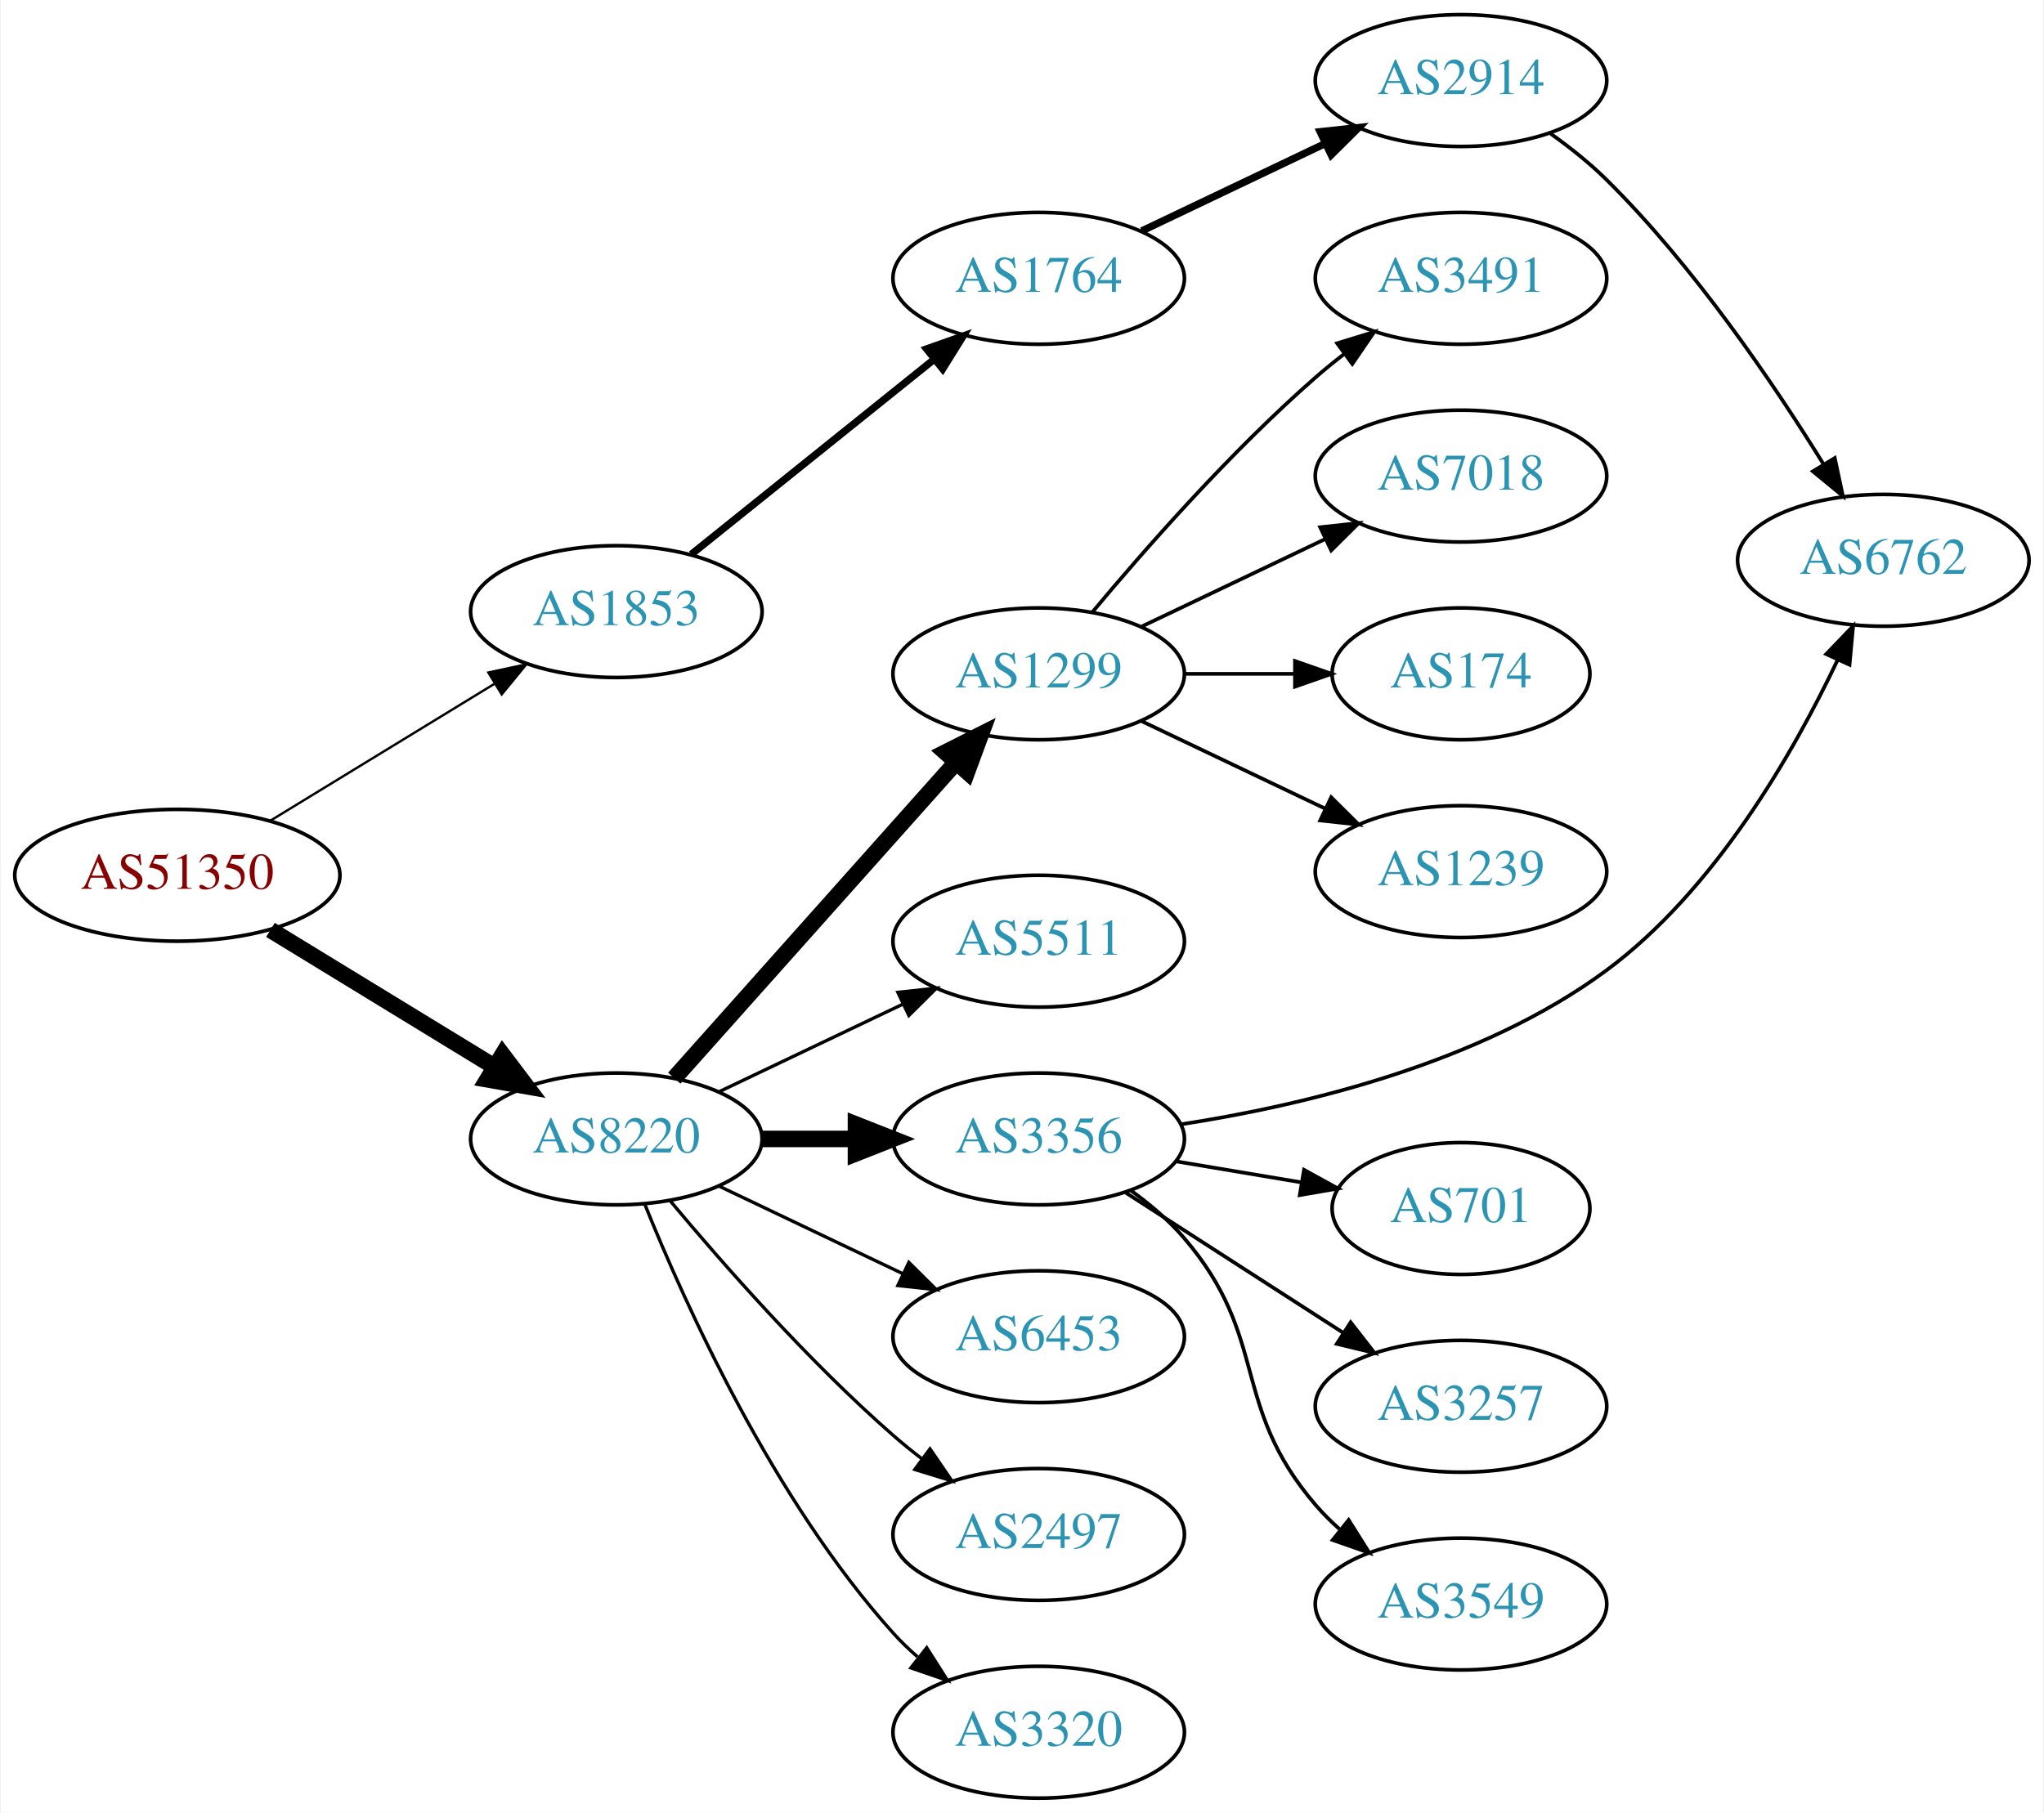
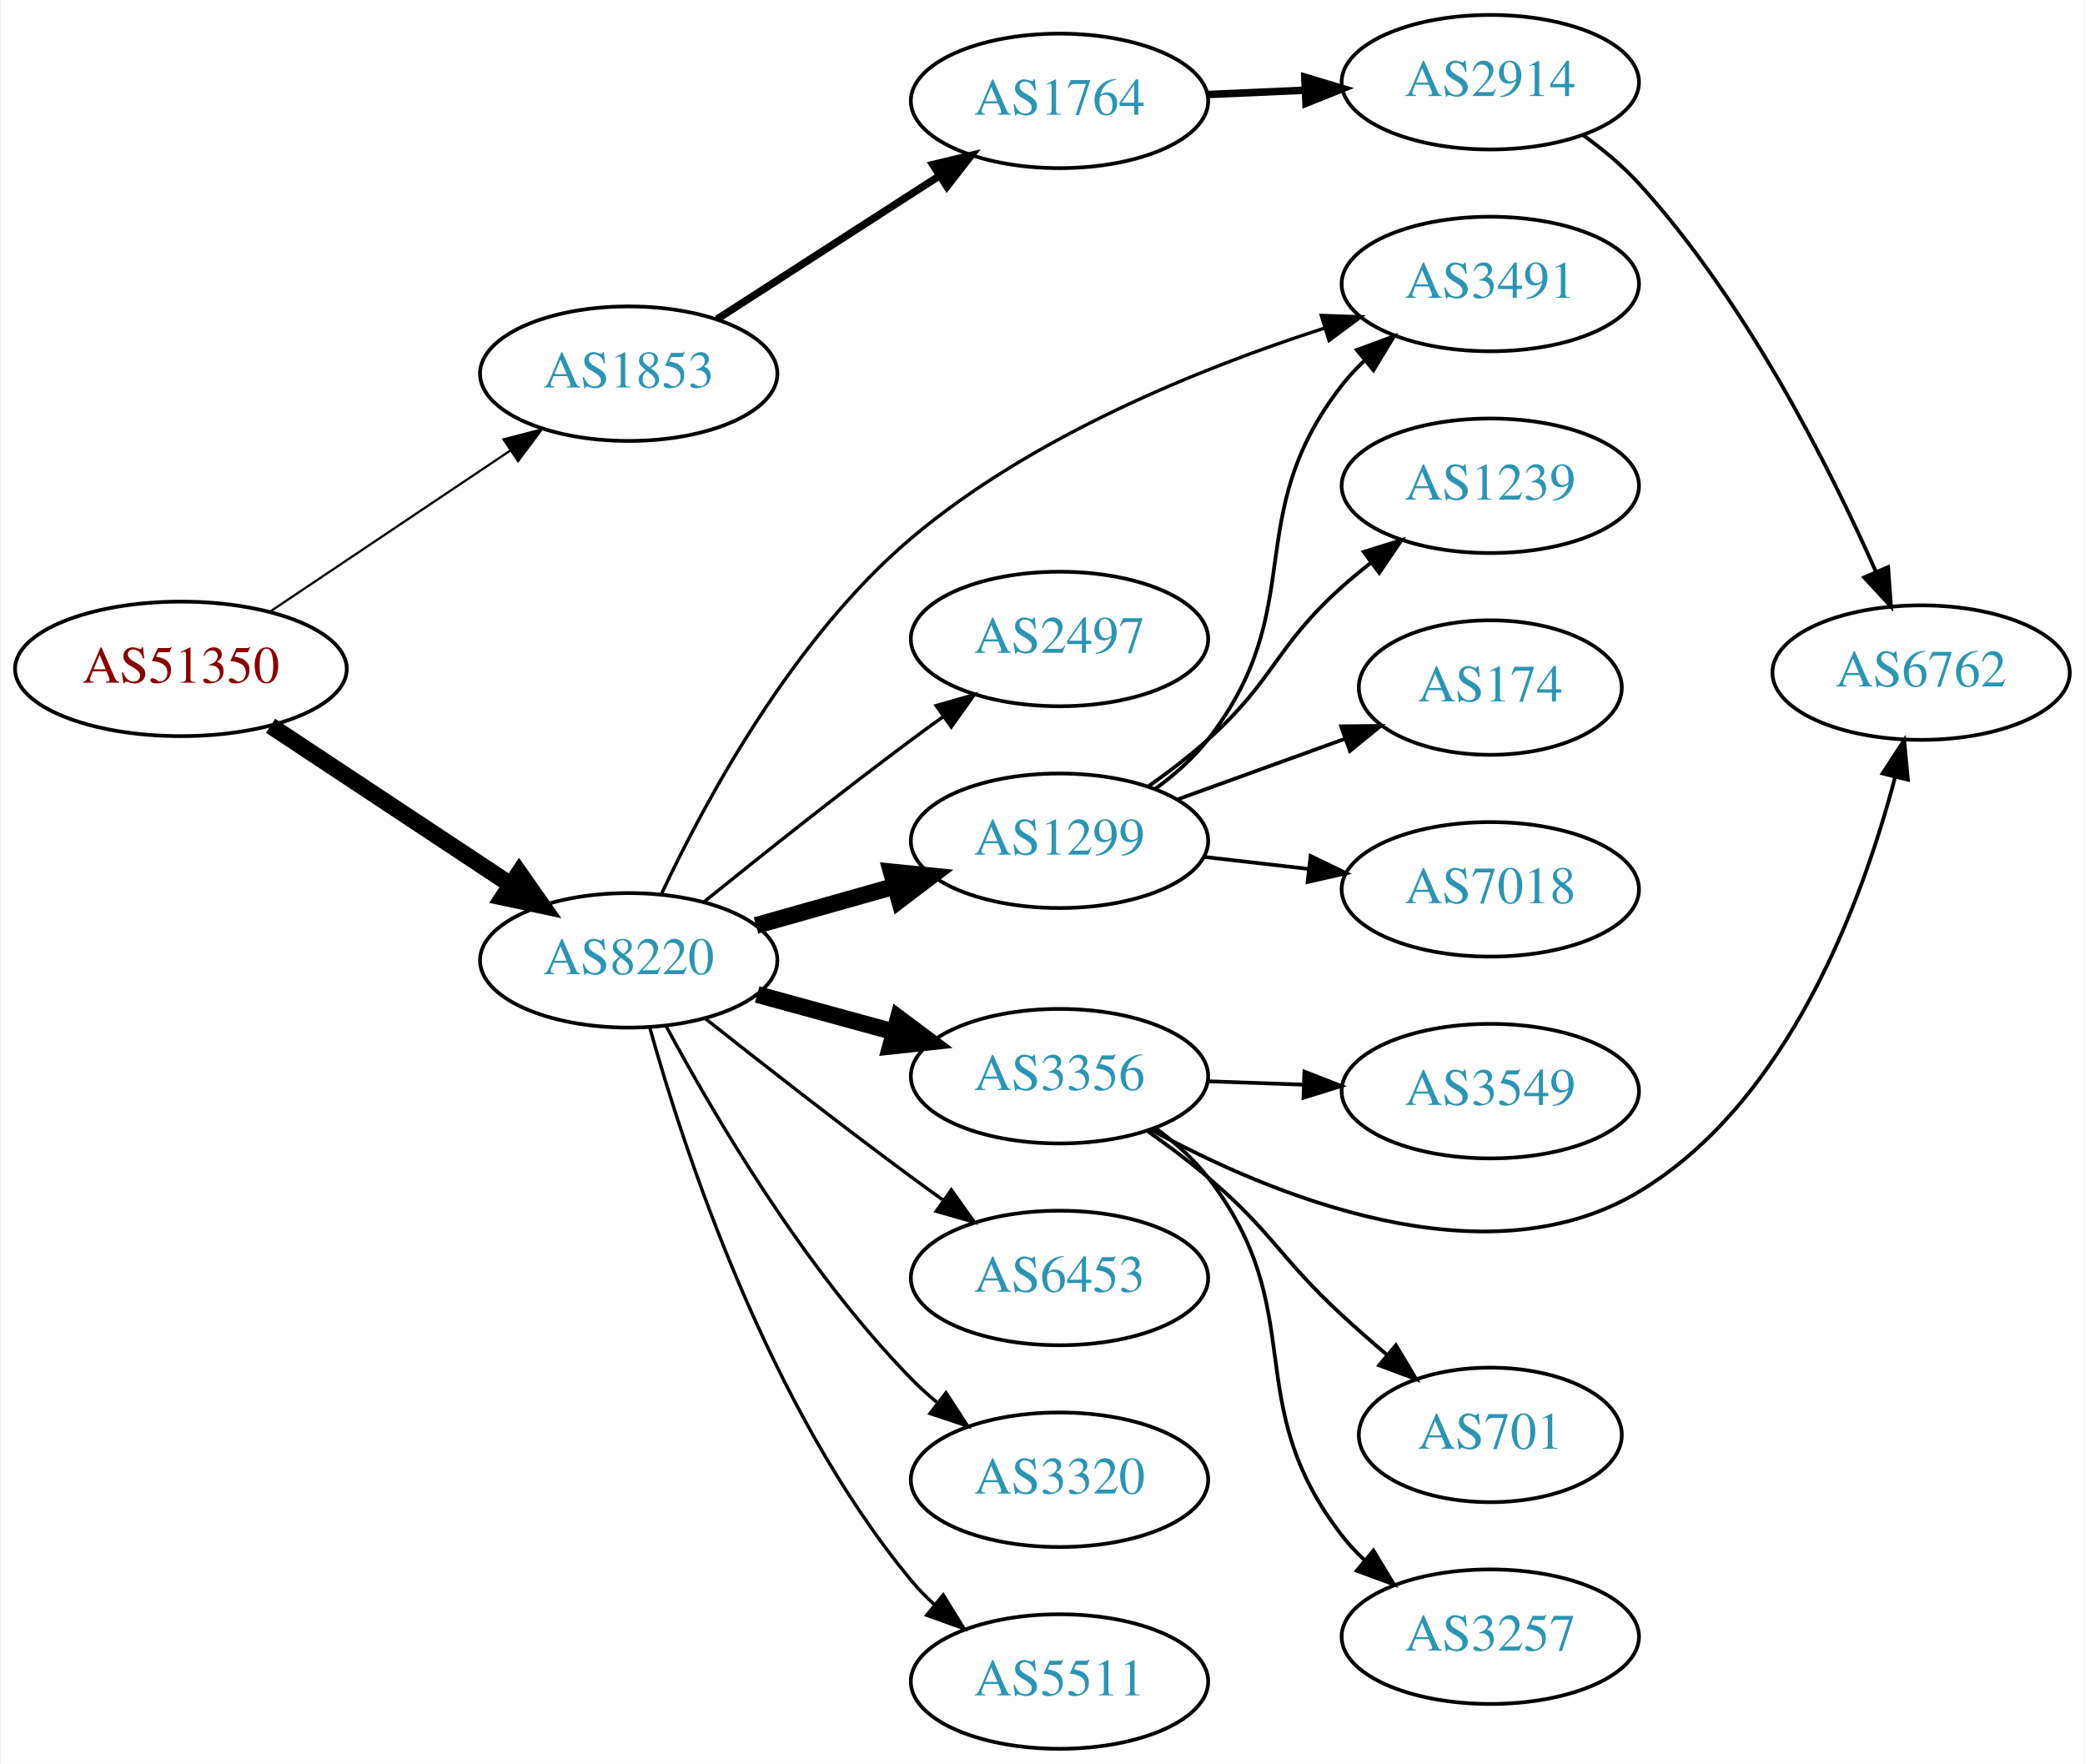
- <svg xmlns="http://www.w3.org/2000/svg" xmlns:xlink="http://www.w3.org/1999/xlink" width="558pt" height="495pt" viewBox="0.00 0.00 557.56 495.00">
-   <g id="graph0" class="graph" transform="scale(1 1) rotate(0) translate(4 491)">
-     <polygon fill="white" stroke="none" points="-4,4 -4,-491 553.564,-491 553.564,4 -4,4" />
+ <svg xmlns="http://www.w3.org/2000/svg" xmlns:xlink="http://www.w3.org/1999/xlink" width="558pt" height="472pt" viewBox="0.00 0.00 557.56 472.00">
+   <g id="graph0" class="graph" transform="scale(1 1) rotate(0) translate(4 468)">
+     <polygon fill="white" stroke="none" points="-4,4 -4,-468 553.564,-468 553.564,4 -4,4" />
    <g id="node1" class="node">
      <g id="a_node1">
        <a xlink:href="/asn/51350" xlink:title="AS51350 ~ Fachhochschule Technikum Wien [AT]">
-           <ellipse fill="#ffffff" stroke="black" cx="44.196" cy="-252" rx="44.393" ry="18" />
-           <text text-anchor="middle" x="44.196" y="-248.3" font-family="Times,serif" font-size="14.00" fill="#880000">AS51350</text>
+           <ellipse fill="#ffffff" stroke="black" cx="44.196" cy="-289" rx="44.393" ry="18" />
+           <text text-anchor="middle" x="44.196" y="-285.3" font-family="Times,serif" font-size="14.00" fill="#880000">AS51350</text>
        </a>
      </g>
    </g>
    <g id="node2" class="node">
      <g id="a_node2">
        <a xlink:href="/asn/1853" xlink:title="AS1853 ~ ACOnet Backbone [AT]">
-           <ellipse fill="#ffffff" stroke="black" cx="164.039" cy="-324" rx="39.794" ry="18" />
-           <text text-anchor="middle" x="164.039" y="-320.3" font-family="Times,serif" font-size="14.00" fill="#2c94b3">AS1853</text>
+           <ellipse fill="#ffffff" stroke="black" cx="164.039" cy="-368" rx="39.794" ry="18" />
+           <text text-anchor="middle" x="164.039" y="-364.3" font-family="Times,serif" font-size="14.00" fill="#2c94b3">AS1853</text>
        </a>
      </g>
    </g>
    <g id="edge1" class="edge">
-       <path fill="none" stroke="black" stroke-width="0.643" d="M69.613,-266.918C87.305,-277.728 111.406,-292.454 130.698,-304.24" />
-       <polygon fill="black" stroke="black" stroke-width="0.643" points="129.099,-307.365 139.457,-309.592 132.748,-301.392 129.099,-307.365" />
+       <path fill="none" stroke="black" stroke-width="0.6" d="M67.917,-304.232C86.211,-316.496 112.106,-333.856 132.26,-347.366" />
+       <polygon fill="black" stroke="black" stroke-width="0.6" points="130.532,-350.421 140.787,-353.083 134.43,-344.607 130.532,-350.421" />
    </g>
    <g id="node3" class="node">
      <g id="a_node3">
        <a xlink:href="/asn/8220" xlink:title="AS8220 ~ COLT [GB]">
-           <ellipse fill="#ffffff" stroke="black" cx="164.039" cy="-180" rx="39.794" ry="18" />
-           <text text-anchor="middle" x="164.039" y="-176.3" font-family="Times,serif" font-size="14.00" fill="#2c94b3">AS8220</text>
+           <ellipse fill="#ffffff" stroke="black" cx="164.039" cy="-211" rx="39.794" ry="18" />
+           <text text-anchor="middle" x="164.039" y="-207.3" font-family="Times,serif" font-size="14.00" fill="#2c94b3">AS8220</text>
        </a>
      </g>
    </g>
    <g id="edge2" class="edge">
-       <path fill="none" stroke="black" stroke-width="4.5" d="M69.613,-237.082C87.305,-226.272 111.406,-211.546 130.698,-199.76" />
-       <polygon fill="black" stroke="black" stroke-width="4.5" points="132.977,-202.982 139.457,-194.408 128.871,-196.262 132.977,-202.982" />
+       <path fill="none" stroke="black" stroke-width="4.5" d="M68.197,-273.776C86.518,-261.649 112.331,-244.563 132.403,-231.278" />
+       <polygon fill="black" stroke="black" stroke-width="4.5" points="134.728,-234.461 140.894,-225.658 130.382,-227.894 134.728,-234.461" />
    </g>
    <g id="node4" class="node">
      <g id="a_node4">
        <a xlink:href="/asn/1764" xlink:title="AS1764 ~ NEXTLAYER-AS [AT]">
-           <ellipse fill="#ffffff" stroke="black" cx="279.332" cy="-415" rx="39.794" ry="18" />
-           <text text-anchor="middle" x="279.332" y="-411.3" font-family="Times,serif" font-size="14.00" fill="#2c94b3">AS1764</text>
+           <ellipse fill="#ffffff" stroke="black" cx="279.332" cy="-441" rx="39.794" ry="18" />
+           <text text-anchor="middle" x="279.332" y="-437.3" font-family="Times,serif" font-size="14.00" fill="#2c94b3">AS1764</text>
        </a>
      </g>
    </g>
    <g id="edge3" class="edge">
-       <path fill="none" stroke="black" stroke-width="2" d="M184.514,-339.643C202.753,-354.293 230.195,-376.336 250.695,-392.802" />
-       <polygon fill="black" stroke="black" stroke-width="2" points="248.743,-395.723 258.731,-399.256 253.126,-390.265 248.743,-395.723" />
+       <path fill="none" stroke="black" stroke-width="2" d="M187.693,-382.597C204.751,-393.589 228.335,-408.785 247.17,-420.921" />
+       <polygon fill="black" stroke="black" stroke-width="2" points="245.415,-423.954 255.717,-426.428 249.206,-418.069 245.415,-423.954" />
    </g>
    <g id="node7" class="node">
      <g id="a_node7">
-         <a xlink:href="/asn/1299" xlink:title="AS1299 ~ Telia Carrier [EU]">
-           <ellipse fill="#ffffff" stroke="black" cx="279.332" cy="-307" rx="39.794" ry="18" />
-           <text text-anchor="middle" x="279.332" y="-303.3" font-family="Times,serif" font-size="14.00" fill="#2c94b3">AS1299</text>
+         <a xlink:href="/asn/2497" xlink:title="AS2497 ~ Internet Initiative Japan Inc. [JP]">
+           <ellipse fill="#ffffff" stroke="black" cx="279.332" cy="-297" rx="39.794" ry="18" />
+           <text text-anchor="middle" x="279.332" y="-293.3" font-family="Times,serif" font-size="14.00" fill="#2c94b3">AS2497</text>
        </a>
      </g>
    </g>
    <g id="edge6" class="edge">
-       <path fill="none" stroke="black" stroke-width="4.5" d="M179.85,-196.603C199.442,-218.566 234.12,-257.439 256.66,-282.706" />
-       <polygon fill="black" stroke="black" stroke-width="4.5" points="253.922,-285.552 263.517,-290.393 259.798,-280.309 253.922,-285.552" />
+       <path fill="none" stroke="black" stroke-width="0.9" d="M184.129,-226.597C199.069,-238.679 220.464,-255.709 239.685,-270 242.462,-272.065 245.376,-274.184 248.306,-276.283" />
+       <polygon fill="black" stroke="black" stroke-width="0.9" points="246.32,-279.166 256.505,-282.086 250.364,-273.452 246.32,-279.166" />
    </g>
    <g id="node8" class="node">
      <g id="a_node8">
-         <a xlink:href="/asn/5511" xlink:title="AS5511 ~ Orange S.A. [FR]">
-           <ellipse fill="#ffffff" stroke="black" cx="279.332" cy="-234" rx="39.794" ry="18" />
-           <text text-anchor="middle" x="279.332" y="-230.3" font-family="Times,serif" font-size="14.00" fill="#2c94b3">AS5511</text>
+         <a xlink:href="/asn/1299" xlink:title="AS1299 ~ Telia Carrier [EU]">
+           <ellipse fill="#ffffff" stroke="black" cx="279.332" cy="-243" rx="39.794" ry="18" />
+           <text text-anchor="middle" x="279.332" y="-239.3" font-family="Times,serif" font-size="14.00" fill="#2c94b3">AS1299</text>
        </a>
      </g>
    </g>
    <g id="edge7" class="edge">
-       <path fill="none" stroke="black" stroke-width="0.9" d="M192.175,-192.934C207.169,-200.081 225.99,-209.052 242.213,-216.785" />
-       <polygon fill="black" stroke="black" stroke-width="0.9" points="240.884,-220.028 251.417,-221.171 243.895,-213.709 240.884,-220.028" />
+       <path fill="none" stroke="black" stroke-width="4.5" d="M198.112,-220.342C209.759,-223.631 223.025,-227.378 235.368,-230.865" />
+       <polygon fill="black" stroke="black" stroke-width="4.5" points="234.327,-234.662 245.021,-233.591 236.468,-227.084 234.327,-234.662" />
    </g>
    <g id="node9" class="node">
      <g id="a_node9">
        <a xlink:href="/asn/3356" xlink:title="AS3356 ~ Level 3 Parent, LLC [US]">
          <ellipse fill="#ffffff" stroke="black" cx="279.332" cy="-180" rx="39.794" ry="18" />
          <text text-anchor="middle" x="279.332" y="-176.3" font-family="Times,serif" font-size="14.00" fill="#2c94b3">AS3356</text>
        </a>
      </g>
    </g>
    <g id="edge8" class="edge">
-       <path fill="none" stroke="black" stroke-width="4.5" d="M203.711,-180C211.914,-180 220.678,-180 229.21,-180" />
-       <polygon fill="black" stroke="black" stroke-width="4.5" points="229.449,-183.938 239.449,-180 229.449,-176.063 229.449,-183.938" />
+       <path fill="none" stroke="black" stroke-width="4.5" d="M198.418,-201.867C209.84,-198.741 222.79,-195.198 234.889,-191.887" />
+       <polygon fill="black" stroke="black" stroke-width="4.5" points="236.194,-195.612 244.8,-189.175 234.115,-188.017 236.194,-195.612" />
    </g>
    <g id="node10" class="node">
      <g id="a_node10">
        <a xlink:href="/asn/6453" xlink:title="AS6453 ~ TATA COMMUNICATIONS (AMERICA) INC [US]">
          <ellipse fill="#ffffff" stroke="black" cx="279.332" cy="-126" rx="39.794" ry="18" />
          <text text-anchor="middle" x="279.332" y="-122.3" font-family="Times,serif" font-size="14.00" fill="#2c94b3">AS6453</text>
        </a>
      </g>
    </g>
    <g id="edge9" class="edge">
-       <path fill="none" stroke="black" stroke-width="0.9" d="M192.175,-167.066C207.169,-159.919 225.99,-150.948 242.213,-143.215" />
-       <polygon fill="black" stroke="black" stroke-width="0.9" points="243.895,-146.291 251.417,-138.829 240.884,-139.972 243.895,-146.291" />
+       <path fill="none" stroke="black" stroke-width="0.9" d="M184.477,-195.461C199.421,-183.621 220.662,-167.022 239.685,-153 242.471,-150.947 245.39,-148.835 248.324,-146.741" />
+       <polygon fill="black" stroke="black" stroke-width="0.9" points="250.38,-149.574 256.528,-140.945 246.341,-143.856 250.38,-149.574" />
    </g>
    <g id="node11" class="node">
      <g id="a_node11">
-         <a xlink:href="/asn/2497" xlink:title="AS2497 ~ Internet Initiative Japan Inc. [JP]">
+         <a xlink:href="/asn/3320" xlink:title="AS3320 ~ DTAG [DE]">
          <ellipse fill="#ffffff" stroke="black" cx="279.332" cy="-72" rx="39.794" ry="18" />
-           <text text-anchor="middle" x="279.332" y="-68.3" font-family="Times,serif" font-size="14.00" fill="#2c94b3">AS2497</text>
+           <text text-anchor="middle" x="279.332" y="-68.3" font-family="Times,serif" font-size="14.00" fill="#2c94b3">AS3320</text>
        </a>
      </g>
    </g>
    <g id="edge10" class="edge">
-       <path fill="none" stroke="black" stroke-width="0.9" d="M178.669,-163.183C192.951,-146.071 216.498,-119.255 239.685,-99 242.151,-96.846 244.789,-94.706 247.487,-92.628" />
-       <polygon fill="black" stroke="black" stroke-width="0.9" points="249.66,-95.375 255.641,-86.63 245.512,-89.736 249.66,-95.375" />
+       <path fill="none" stroke="black" stroke-width="0.9" d="M174.14,-193.237C186.706,-169.835 211.088,-128.231 239.685,-99 241.778,-96.861 244.061,-94.782 246.438,-92.79" />
+       <polygon fill="black" stroke="black" stroke-width="0.9" points="248.956,-95.268 254.737,-86.389 244.681,-89.725 248.956,-95.268" />
    </g>
    <g id="node12" class="node">
      <g id="a_node12">
-         <a xlink:href="/asn/3320" xlink:title="AS3320 ~ DTAG [DE]">
+         <a xlink:href="/asn/5511" xlink:title="AS5511 ~ Orange S.A. [FR]">
          <ellipse fill="#ffffff" stroke="black" cx="279.332" cy="-18" rx="39.794" ry="18" />
-           <text text-anchor="middle" x="279.332" y="-14.3" font-family="Times,serif" font-size="14.00" fill="#2c94b3">AS3320</text>
+           <text text-anchor="middle" x="279.332" y="-14.3" font-family="Times,serif" font-size="14.00" fill="#2c94b3">AS5511</text>
        </a>
      </g>
    </g>
    <g id="edge11" class="edge">
-       <path fill="none" stroke="black" stroke-width="0.9" d="M171.786,-162.213C182.837,-134.757 206.891,-81.422 239.685,-45 241.688,-42.776 243.906,-40.637 246.239,-38.603" />
-       <polygon fill="black" stroke="black" stroke-width="0.9" points="248.769,-41.065 254.458,-32.127 244.437,-35.567 248.769,-41.065" />
+       <path fill="none" stroke="black" stroke-width="0.9" d="M169.657,-193.064C178.7,-160.644 201.285,-91.358 239.685,-45 241.545,-42.755 243.636,-40.611 245.857,-38.585" />
+       <polygon fill="black" stroke="black" stroke-width="0.9" points="248.205,-41.187 253.766,-32.169 243.795,-35.751 248.205,-41.187" />
+     </g>
+     <g id="node13" class="node">
+       <g id="a_node13">
+         <a xlink:href="/asn/3491" xlink:title="AS3491 ~ PCCW Global, Inc. [US]">
+           <ellipse fill="#ffffff" stroke="black" cx="394.625" cy="-392" rx="39.794" ry="18" />
+           <text text-anchor="middle" x="394.625" y="-388.3" font-family="Times,serif" font-size="14.00" fill="#2c94b3">AS3491</text>
+         </a>
+       </g>
+     </g>
+     <g id="edge12" class="edge">
+       <path fill="none" stroke="black" stroke-width="0.9" d="M172.895,-228.969C184.381,-253.405 207.895,-297.143 239.685,-324 272.047,-351.34 317.135,-369.524 350.151,-380.154" />
+       <polygon fill="black" stroke="black" stroke-width="0.9" points="349.394,-383.584 359.982,-383.212 351.473,-376.899 349.394,-383.584" />
    </g>
    <g id="node5" class="node">
      <g id="a_node5">
        <a xlink:href="/asn/2914" xlink:title="AS2914 ~ NTT America, Inc. [US]">
-           <ellipse fill="#ffffff" stroke="black" cx="394.625" cy="-469" rx="39.794" ry="18" />
-           <text text-anchor="middle" x="394.625" y="-465.3" font-family="Times,serif" font-size="14.00" fill="#2c94b3">AS2914</text>
+           <ellipse fill="#ffffff" stroke="black" cx="394.625" cy="-446" rx="39.794" ry="18" />
+           <text text-anchor="middle" x="394.625" y="-442.3" font-family="Times,serif" font-size="14.00" fill="#2c94b3">AS2914</text>
        </a>
      </g>
    </g>
    <g id="edge4" class="edge">
-       <path fill="none" stroke="black" stroke-width="2" d="M307.468,-427.934C322.462,-435.081 341.283,-444.052 357.506,-451.785" />
-       <polygon fill="black" stroke="black" stroke-width="2" points="356.177,-455.028 366.71,-456.171 359.188,-448.709 356.177,-455.028" />
+       <path fill="none" stroke="black" stroke-width="2" d="M319.004,-442.707C327.389,-443.077 336.361,-443.473 345.071,-443.857" />
+       <polygon fill="black" stroke="black" stroke-width="2" points="344.982,-447.357 355.127,-444.301 345.291,-440.363 344.982,-447.357" />
    </g>
    <g id="node6" class="node">
      <g id="a_node6">
        <a xlink:href="/asn/6762" xlink:title="AS6762 ~ TELECOM ITALIA SPARKLE S.p.A. [IT]">
-           <ellipse fill="#ffffff" stroke="black" cx="509.918" cy="-338" rx="39.794" ry="18" />
-           <text text-anchor="middle" x="509.918" y="-334.3" font-family="Times,serif" font-size="14.00" fill="#2c94b3">AS6762</text>
+           <ellipse fill="#ffffff" stroke="black" cx="509.918" cy="-288" rx="39.794" ry="18" />
+           <text text-anchor="middle" x="509.918" y="-284.3" font-family="Times,serif" font-size="14.00" fill="#2c94b3">AS6762</text>
        </a>
      </g>
    </g>
    <g id="edge5" class="edge">
-       <path fill="none" stroke="black" d="M419.105,-454.498C424.366,-450.744 429.728,-446.485 434.271,-442 458.179,-418.394 479.881,-386.402 493.645,-364.159" />
-       <polygon fill="black" stroke="black" points="496.664,-365.932 498.867,-355.569 490.682,-362.296 496.664,-365.932" />
-     </g>
-     <g id="node13" class="node">
-       <g id="a_node13">
-         <a xlink:href="/asn/3491" xlink:title="AS3491 ~ PCCW Global, Inc. [US]">
-           <ellipse fill="#ffffff" stroke="black" cx="394.625" cy="-415" rx="39.794" ry="18" />
-           <text text-anchor="middle" x="394.625" y="-411.3" font-family="Times,serif" font-size="14.00" fill="#2c94b3">AS3491</text>
-         </a>
-       </g>
-     </g>
-     <g id="edge12" class="edge">
-       <path fill="none" stroke="black" d="M293.962,-323.817C308.244,-340.929 331.791,-367.745 354.978,-388 357.444,-390.154 360.082,-392.294 362.78,-394.372" />
-       <polygon fill="black" stroke="black" points="360.805,-397.264 370.934,-400.37 364.953,-391.625 360.805,-397.264" />
+       <path fill="none" stroke="black" d="M419.454,-431.833C424.701,-428.066 429.969,-423.717 434.271,-419 462.99,-387.514 485.371,-343.094 497.86,-314.925" />
+       <polygon fill="black" stroke="black" points="501.098,-316.254 501.859,-305.687 494.675,-313.473 501.098,-316.254" />
+     </g>
+     <g id="edge16" class="edge">
+       <path fill="none" stroke="black" d="M305.114,-256.995C310.198,-260.719 315.156,-265.092 318.978,-270 346.719,-305.625 327.237,-329.375 354.978,-365 356.77,-367.301 358.811,-369.484 360.998,-371.538" />
+       <polygon fill="black" stroke="black" points="358.9,-374.344 368.842,-378.005 363.353,-368.943 358.9,-374.344" />
    </g>
    <g id="node14" class="node">
      <g id="a_node14">
        <a xlink:href="/asn/7018" xlink:title="AS7018 ~ AT&amp;T Services, Inc. [US]">
-           <ellipse fill="#ffffff" stroke="black" cx="394.625" cy="-361" rx="39.794" ry="18" />
-           <text text-anchor="middle" x="394.625" y="-357.3" font-family="Times,serif" font-size="14.00" fill="#2c94b3">AS7018</text>
+           <ellipse fill="#ffffff" stroke="black" cx="394.625" cy="-230" rx="39.794" ry="18" />
+           <text text-anchor="middle" x="394.625" y="-226.3" font-family="Times,serif" font-size="14.00" fill="#2c94b3">AS7018</text>
        </a>
      </g>
    </g>
    <g id="edge13" class="edge">
-       <path fill="none" stroke="black" d="M307.468,-319.934C322.462,-327.081 341.283,-336.052 357.506,-343.785" />
-       <polygon fill="black" stroke="black" points="356.177,-347.028 366.71,-348.171 359.188,-340.709 356.177,-347.028" />
+       <path fill="none" stroke="black" d="M318.057,-238.671C327.038,-237.641 336.737,-236.528 346.094,-235.454" />
+       <polygon fill="black" stroke="black" points="346.529,-238.927 356.064,-234.31 345.731,-231.973 346.529,-238.927" />
    </g>
    <g id="node15" class="node">
      <g id="a_node15">
-         <a xlink:href="/asn/174" xlink:title="AS174 ~ Cogent Communications [US]">
-           <ellipse fill="#ffffff" stroke="black" cx="394.625" cy="-307" rx="35.194" ry="18" />
-           <text text-anchor="middle" x="394.625" y="-303.3" font-family="Times,serif" font-size="14.00" fill="#2c94b3">AS174</text>
+         <a xlink:href="/asn/1239" xlink:title="AS1239 ~ Sprint [US]">
+           <ellipse fill="#ffffff" stroke="black" cx="394.625" cy="-338" rx="39.794" ry="18" />
+           <text text-anchor="middle" x="394.625" y="-334.3" font-family="Times,serif" font-size="14.00" fill="#2c94b3">AS1239</text>
        </a>
      </g>
    </g>
    <g id="edge14" class="edge">
-       <path fill="none" stroke="black" d="M319.004,-307C328.709,-307 339.2,-307 349.163,-307" />
-       <polygon fill="black" stroke="black" points="349.299,-310.5 359.299,-307 349.299,-303.5 349.299,-310.5" />
+       <path fill="none" stroke="black" d="M303.096,-257.546C308.495,-261.359 314.099,-265.633 318.978,-270 337.048,-286.172 336.908,-294.828 354.978,-311 357.418,-313.183 360.038,-315.344 362.724,-317.435" />
+       <polygon fill="black" stroke="black" points="360.739,-320.32 370.86,-323.454 364.903,-314.693 360.739,-320.32" />
    </g>
    <g id="node16" class="node">
      <g id="a_node16">
-         <a xlink:href="/asn/1239" xlink:title="AS1239 ~ Sprint [US]">
-           <ellipse fill="#ffffff" stroke="black" cx="394.625" cy="-253" rx="39.794" ry="18" />
-           <text text-anchor="middle" x="394.625" y="-249.3" font-family="Times,serif" font-size="14.00" fill="#2c94b3">AS1239</text>
+         <a xlink:href="/asn/174" xlink:title="AS174 ~ Cogent Communications [US]">
+           <ellipse fill="#ffffff" stroke="black" cx="394.625" cy="-284" rx="35.194" ry="18" />
+           <text text-anchor="middle" x="394.625" y="-280.3" font-family="Times,serif" font-size="14.00" fill="#2c94b3">AS174</text>
        </a>
      </g>
    </g>
    <g id="edge15" class="edge">
-       <path fill="none" stroke="black" d="M307.468,-294.066C322.462,-286.919 341.283,-277.948 357.506,-270.215" />
-       <polygon fill="black" stroke="black" points="359.188,-273.291 366.71,-265.829 356.177,-266.972 359.188,-273.291" />
-     </g>
-     <g id="edge17" class="edge">
-       <path fill="none" stroke="black" d="M318.047,-183.976C351.355,-189.078 399.843,-200.546 434.271,-226 463.928,-247.926 485.39,-285.39 497.489,-310.897" />
-       <polygon fill="black" stroke="black" points="494.324,-312.391 501.666,-320.03 500.69,-309.48 494.324,-312.391" />
+       <path fill="none" stroke="black" d="M310.99,-254.095C324.727,-259.067 341.068,-264.98 355.577,-270.231" />
+       <polygon fill="black" stroke="black" points="354.68,-273.628 365.275,-273.74 357.062,-267.046 354.68,-273.628" />
+     </g>
+     <g id="edge19" class="edge">
+       <path fill="none" stroke="black" d="M303.701,-165.743C335.448,-148.397 392.975,-124.303 434.271,-149 474.363,-172.977 494.166,-226.696 502.919,-259.889" />
+       <polygon fill="black" stroke="black" points="499.591,-261.01 505.385,-269.881 506.387,-259.333 499.591,-261.01" />
    </g>
    <g id="node17" class="node">
      <g id="a_node17">
        <a xlink:href="/asn/701" xlink:title="AS701 ~ UUNET [US]">
-           <ellipse fill="#ffffff" stroke="black" cx="394.625" cy="-161" rx="35.194" ry="18" />
-           <text text-anchor="middle" x="394.625" y="-157.3" font-family="Times,serif" font-size="14.00" fill="#2c94b3">AS701</text>
-         </a>
-       </g>
-     </g>
-     <g id="edge16" class="edge">
-       <path fill="none" stroke="black" d="M316.802,-173.884C327.697,-172.056 339.738,-170.037 350.992,-168.15" />
-       <polygon fill="black" stroke="black" points="351.767,-171.569 361.05,-166.463 350.609,-164.665 351.767,-171.569" />
+           <ellipse fill="#ffffff" stroke="black" cx="394.625" cy="-84" rx="35.194" ry="18" />
+           <text text-anchor="middle" x="394.625" y="-80.3" font-family="Times,serif" font-size="14.00" fill="#2c94b3">AS701</text>
+         </a>
+       </g>
+     </g>
+     <g id="edge17" class="edge">
+       <path fill="none" stroke="black" d="M302.94,-165.275C308.344,-161.467 313.989,-157.24 318.978,-153 336.46,-138.141 338.118,-131.561 354.978,-116 358.801,-112.472 362.943,-108.848 367.048,-105.366" />
+       <polygon fill="black" stroke="black" points="369.359,-107.996 374.801,-98.906 364.878,-102.618 369.359,-107.996" />
    </g>
    <g id="node18" class="node">
      <g id="a_node18">
        <a xlink:href="/asn/3257" xlink:title="AS3257 ~ GTT [DE]">
-           <ellipse fill="#ffffff" stroke="black" cx="394.625" cy="-107" rx="39.794" ry="18" />
-           <text text-anchor="middle" x="394.625" y="-103.3" font-family="Times,serif" font-size="14.00" fill="#2c94b3">AS3257</text>
+           <ellipse fill="#ffffff" stroke="black" cx="394.625" cy="-30" rx="39.794" ry="18" />
+           <text text-anchor="middle" x="394.625" y="-26.3" font-family="Times,serif" font-size="14.00" fill="#2c94b3">AS3257</text>
        </a>
      </g>
    </g>
    <g id="edge18" class="edge">
-       <path fill="none" stroke="black" d="M302.986,-165.403C320.044,-154.411 343.628,-139.215 362.463,-127.079" />
-       <polygon fill="black" stroke="black" points="364.499,-129.931 371.01,-121.572 360.708,-124.046 364.499,-129.931" />
+       <path fill="none" stroke="black" d="M305.127,-166.015C310.21,-162.291 315.165,-157.915 318.978,-153 346.912,-116.998 327.044,-93.002 354.978,-57 356.766,-54.696 358.804,-52.511 360.989,-50.456" />
+       <polygon fill="black" stroke="black" points="363.344,-53.049 368.83,-43.985 358.889,-47.65 363.344,-53.049" />
    </g>
    <g id="node19" class="node">
      <g id="a_node19">
        <a xlink:href="/asn/3549" xlink:title="AS3549 ~ Level 3 Parent, LLC [US]">
-           <ellipse fill="#ffffff" stroke="black" cx="394.625" cy="-53" rx="39.794" ry="18" />
-           <text text-anchor="middle" x="394.625" y="-49.3" font-family="Times,serif" font-size="14.00" fill="#2c94b3">AS3549</text>
-         </a>
-       </g>
-     </g>
-     <g id="edge19" class="edge">
-       <path fill="none" stroke="black" d="M304.369,-166.017C309.606,-162.242 314.819,-157.843 318.978,-153 342.546,-125.556 331.41,-107.444 354.978,-80 356.928,-77.73 359.109,-75.557 361.415,-73.501" />
-       <polygon fill="black" stroke="black" points="363.952,-75.955 369.588,-66.983 359.587,-70.482 363.952,-75.955" />
+           <ellipse fill="#ffffff" stroke="black" cx="394.625" cy="-176" rx="39.794" ry="18" />
+           <text text-anchor="middle" x="394.625" y="-172.3" font-family="Times,serif" font-size="14.00" fill="#2c94b3">AS3549</text>
+         </a>
+       </g>
+     </g>
+     <g id="edge20" class="edge">
+       <path fill="none" stroke="black" d="M319.004,-178.635C327.207,-178.345 335.971,-178.036 344.503,-177.734" />
+       <polygon fill="black" stroke="black" points="344.872,-181.224 354.742,-177.373 344.625,-174.228 344.872,-181.224" />
    </g>
  </g>
</svg>
